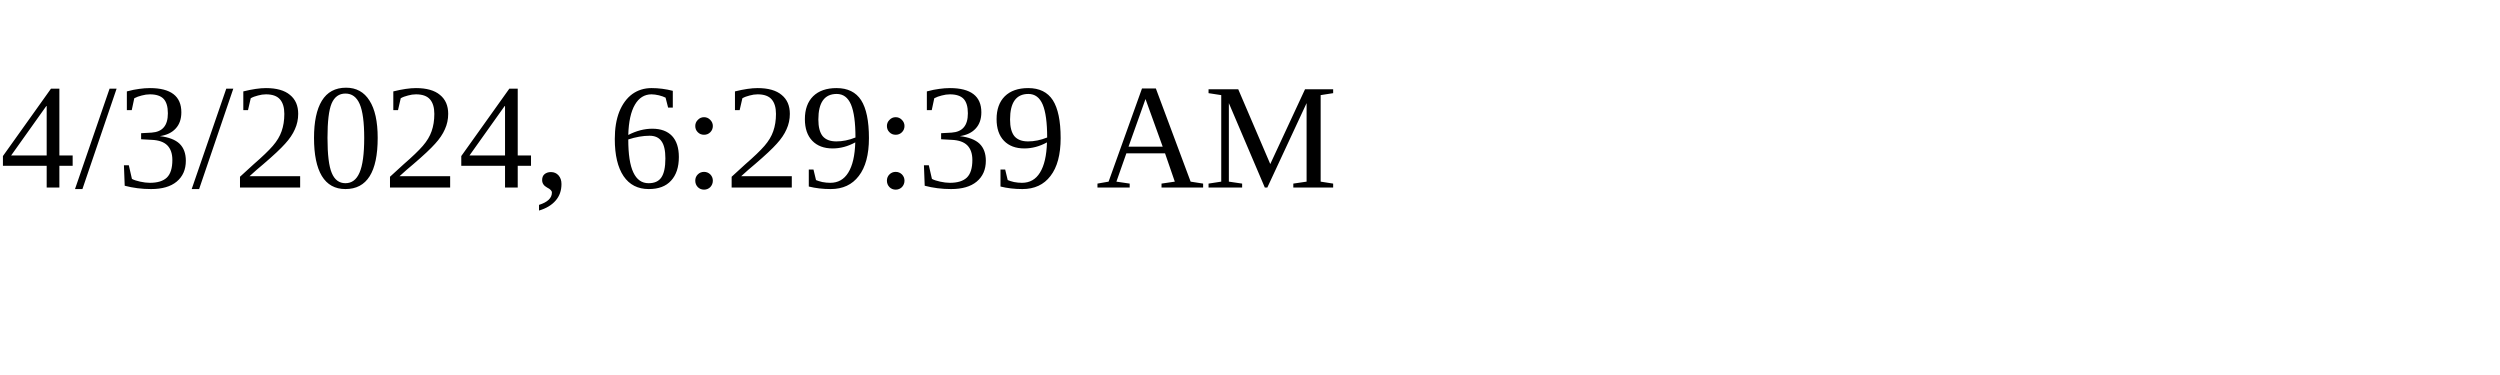
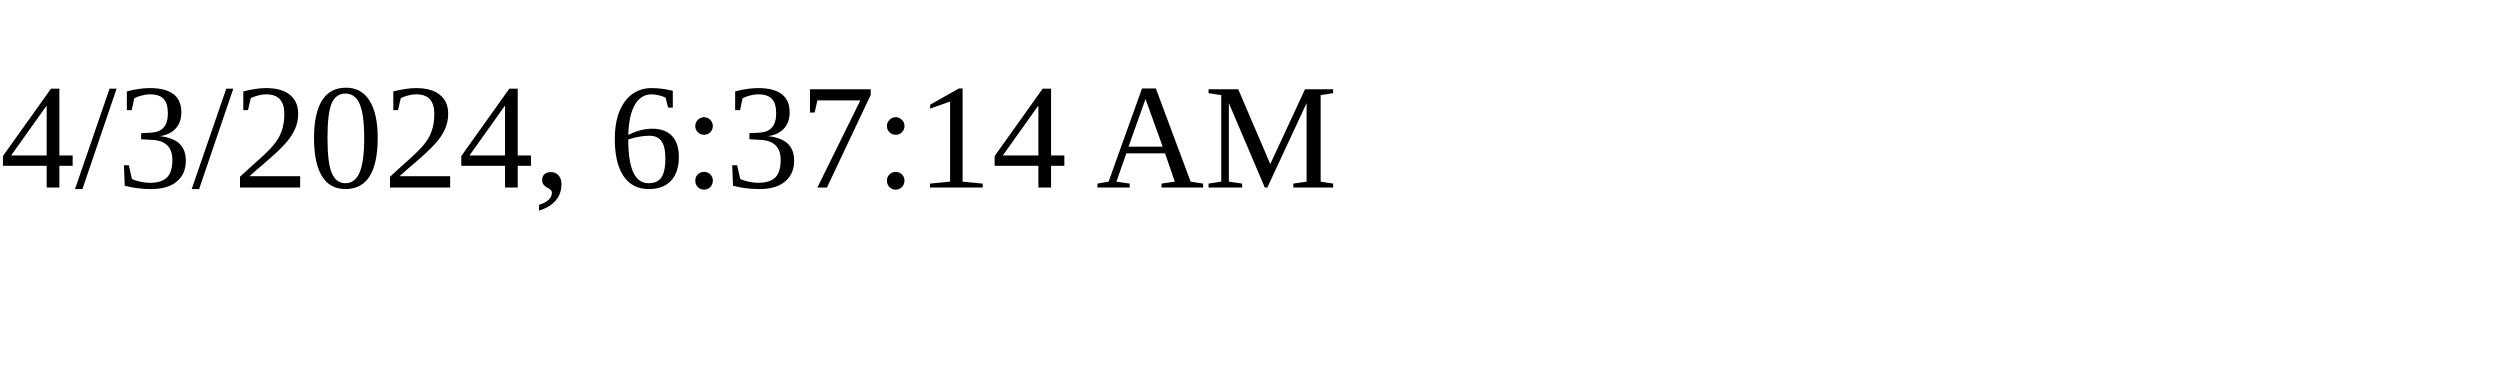
<svg xmlns="http://www.w3.org/2000/svg" height="30" width="200">
-   <text x="0" y="15">4/3/2024, 6:29:39 AM</text>
+   <text x="0" y="15">4/3/2024, 6:37:14 AM</text>
</svg>
